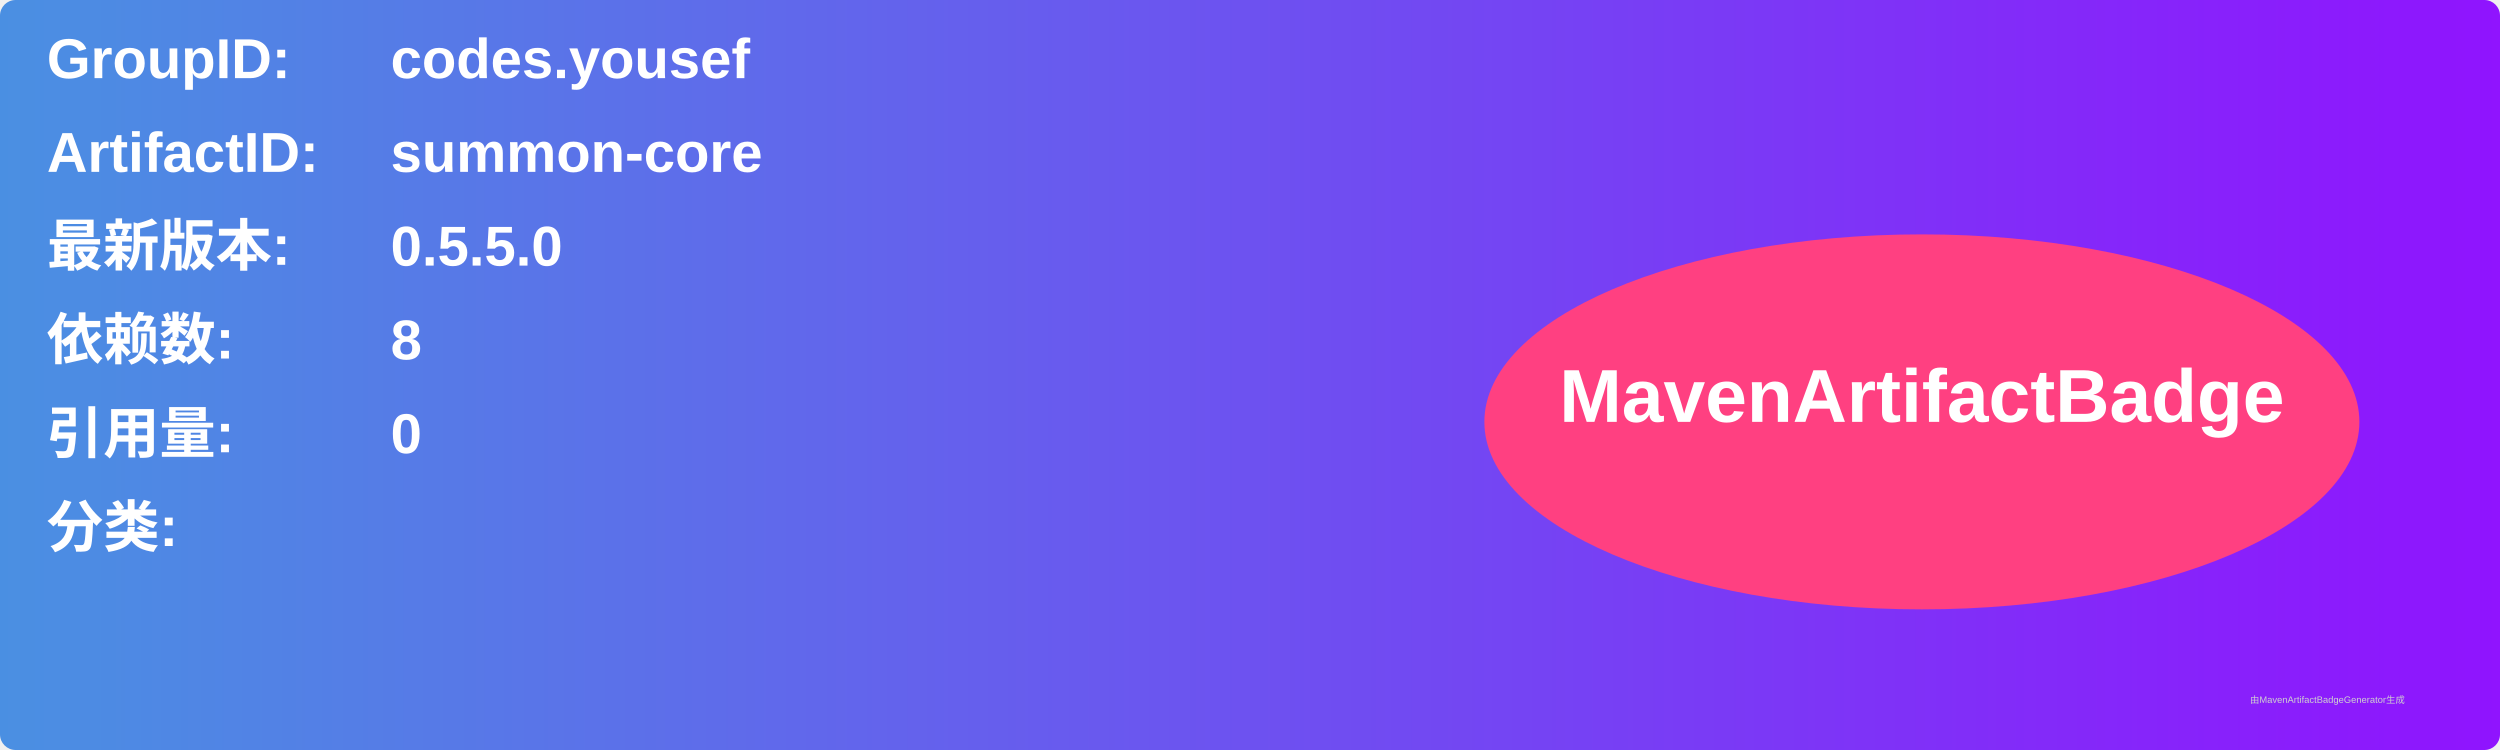
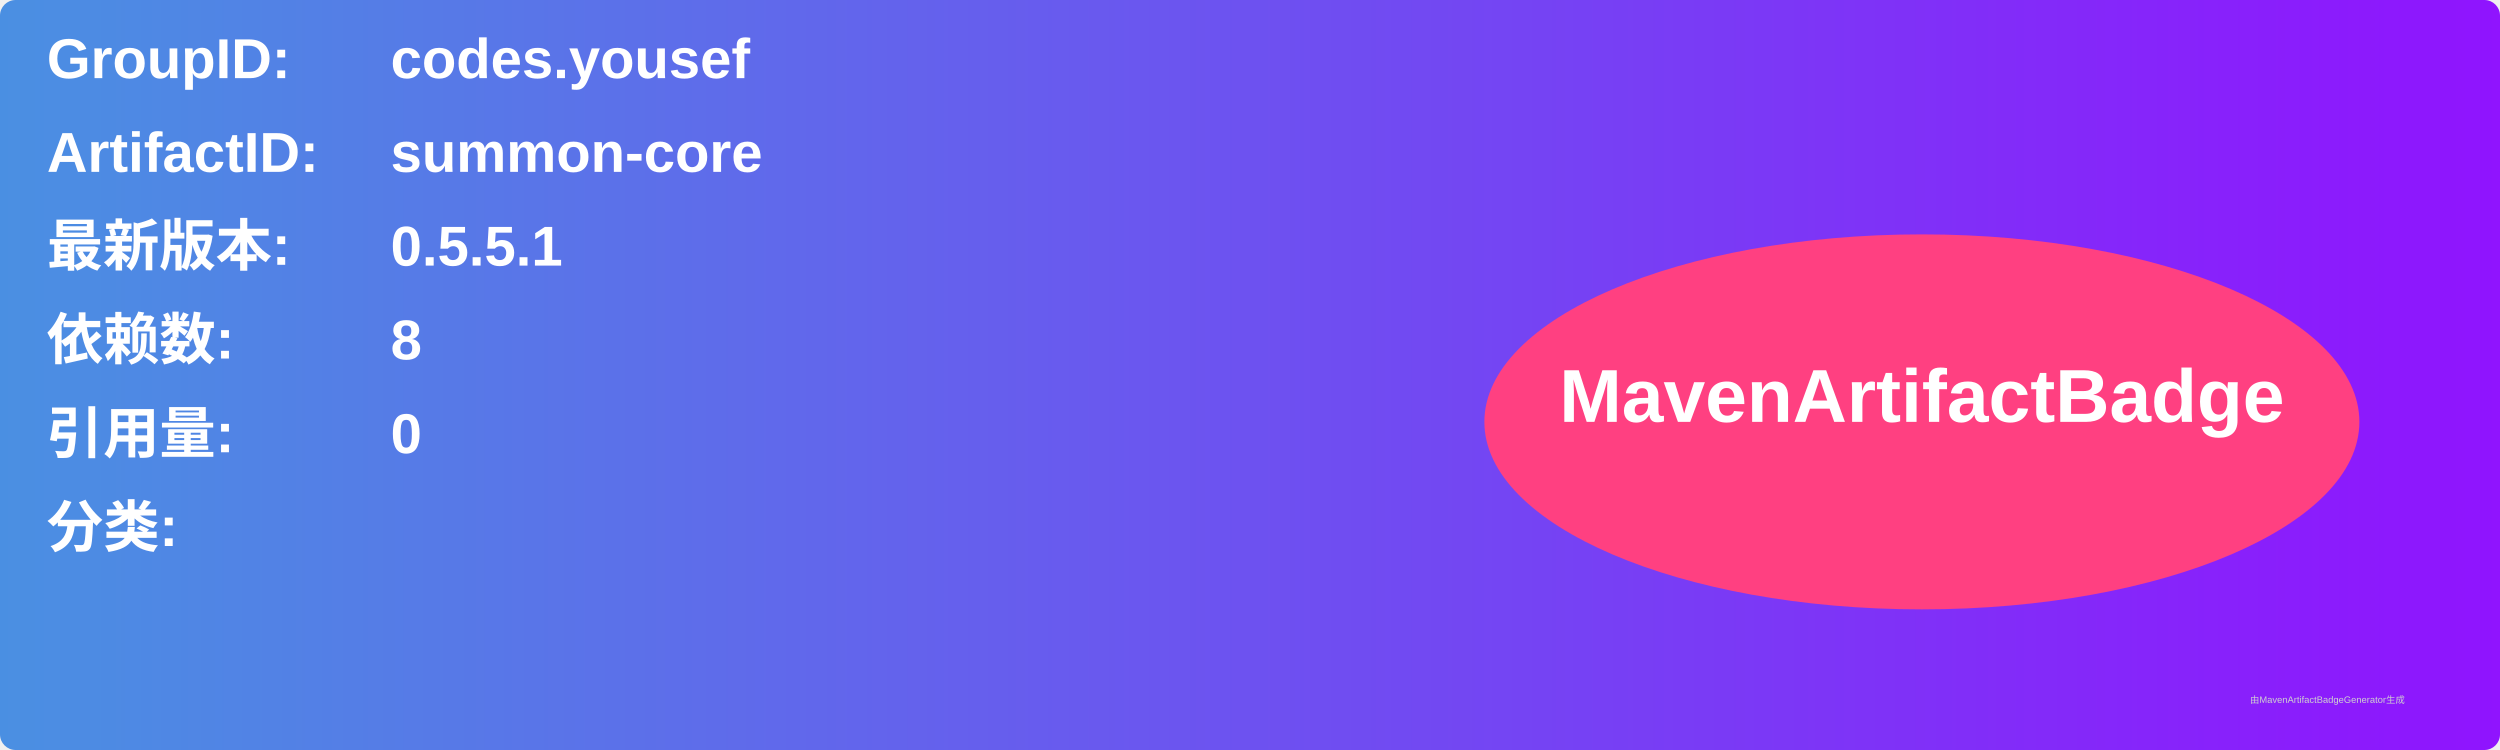
<svg xmlns="http://www.w3.org/2000/svg" width="800" height="240" viewBox="0 0 800 240">
  <linearGradient id="grad" x1="0%" y1="0%" x2="100%" y2="0%">
    <stop offset="0%" stop-color="#4a90e2" />
    <stop offset="100%" stop-color="#9013fe" />
  </linearGradient>
  <rect width="100%" height="100%" rx="5" ry="5" fill="url(#grad)" />
  <g transform="translate(15, 15)">
    <text x="0" y="10" font-family="Arial" font-size="18" fill="white" font-weight="bold" width="260">GroupID:</text>
    <text x="110" y="10" font-family="Arial" font-size="18" fill="white" font-weight="bold" width="460">codes.yousef</text>
    <text x="0" y="40" font-family="Arial" font-size="18" fill="white" font-weight="bold" width="260">ArtifactID:</text>
    <text x="110" y="40" font-family="Arial" font-size="18" fill="white" font-weight="bold" width="460">summon-core</text>
    <text x="0" y="70" font-family="Arial" font-size="18" fill="white" font-weight="bold">最新版本:</text>
    <text x="110" y="70" font-family="Arial" font-size="18" fill="white" font-weight="bold">
-       <tspan font-weight="bold">0.5.5.0</tspan>
+       <tspan font-weight="bold">0.5.5.1</tspan>
    </text>
    <text x="0" y="100" font-family="Arial" font-size="18" fill="white" font-weight="bold">依赖数: </text>
    <text x="110" y="100" font-family="Arial" font-size="18" fill="white">
      <tspan font-weight="bold">8</tspan>
    </text>
    <text x="0" y="130" font-family="Arial" font-size="18" fill="white" font-weight="bold">引用量: </text>
    <text x="110" y="130" font-family="Arial" font-size="18" fill="white">
      <tspan font-weight="bold">0</tspan>
    </text>
    <text x="0" y="160" font-family="Arial" font-size="18" fill="white" font-weight="bold">分类:</text>
    <text x="10" y="190" font-family="Arial" font-size="10" fill="white">
      <tspan font-weight="bold" />
    </text>
    <ellipse cx="600" cy="120" rx="140" ry="60" fill="#ff4081" />
    <text x="600" y="120" text-anchor="middle" font-family="Arial" font-size="24" fill="white" font-weight="bold">MavenArtifactBadge</text>
  </g>
  <text x="720" y="225" font-family="Arial" font-size="3" fill="#d0d0d0">由MavenArtifactBadgeGenerator生成</text>
</svg>
